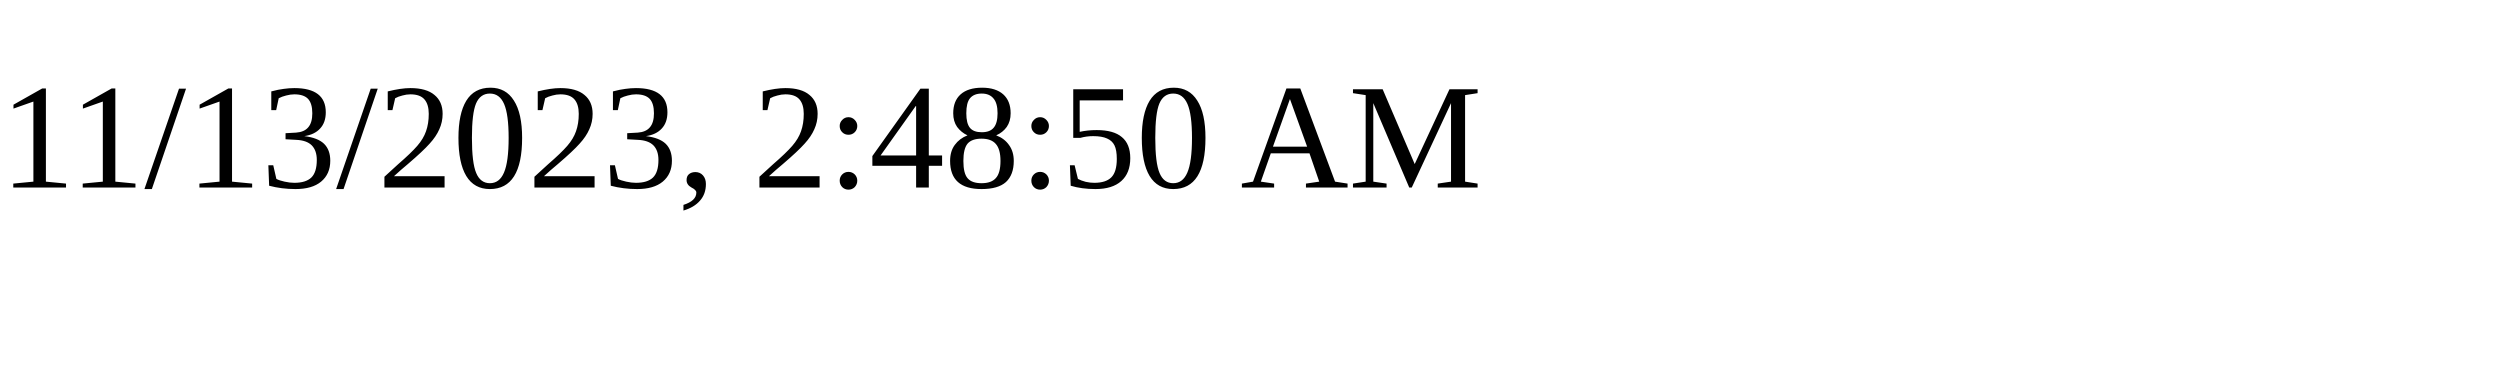
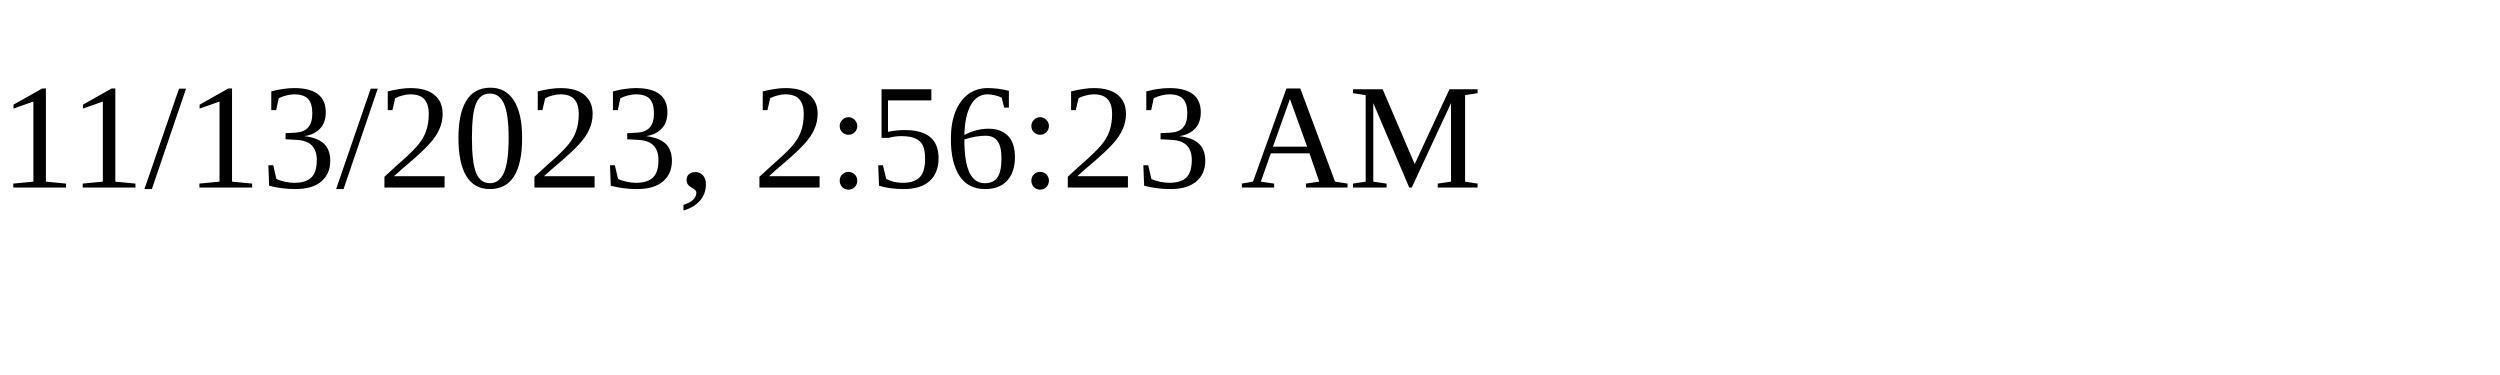
<svg xmlns="http://www.w3.org/2000/svg" height="30" width="200">
-   <text x="0" y="15">11/13/2023, 2:48:50 AM</text>
+   <text x="0" y="15">11/13/2023, 2:56:23 AM</text>
</svg>
